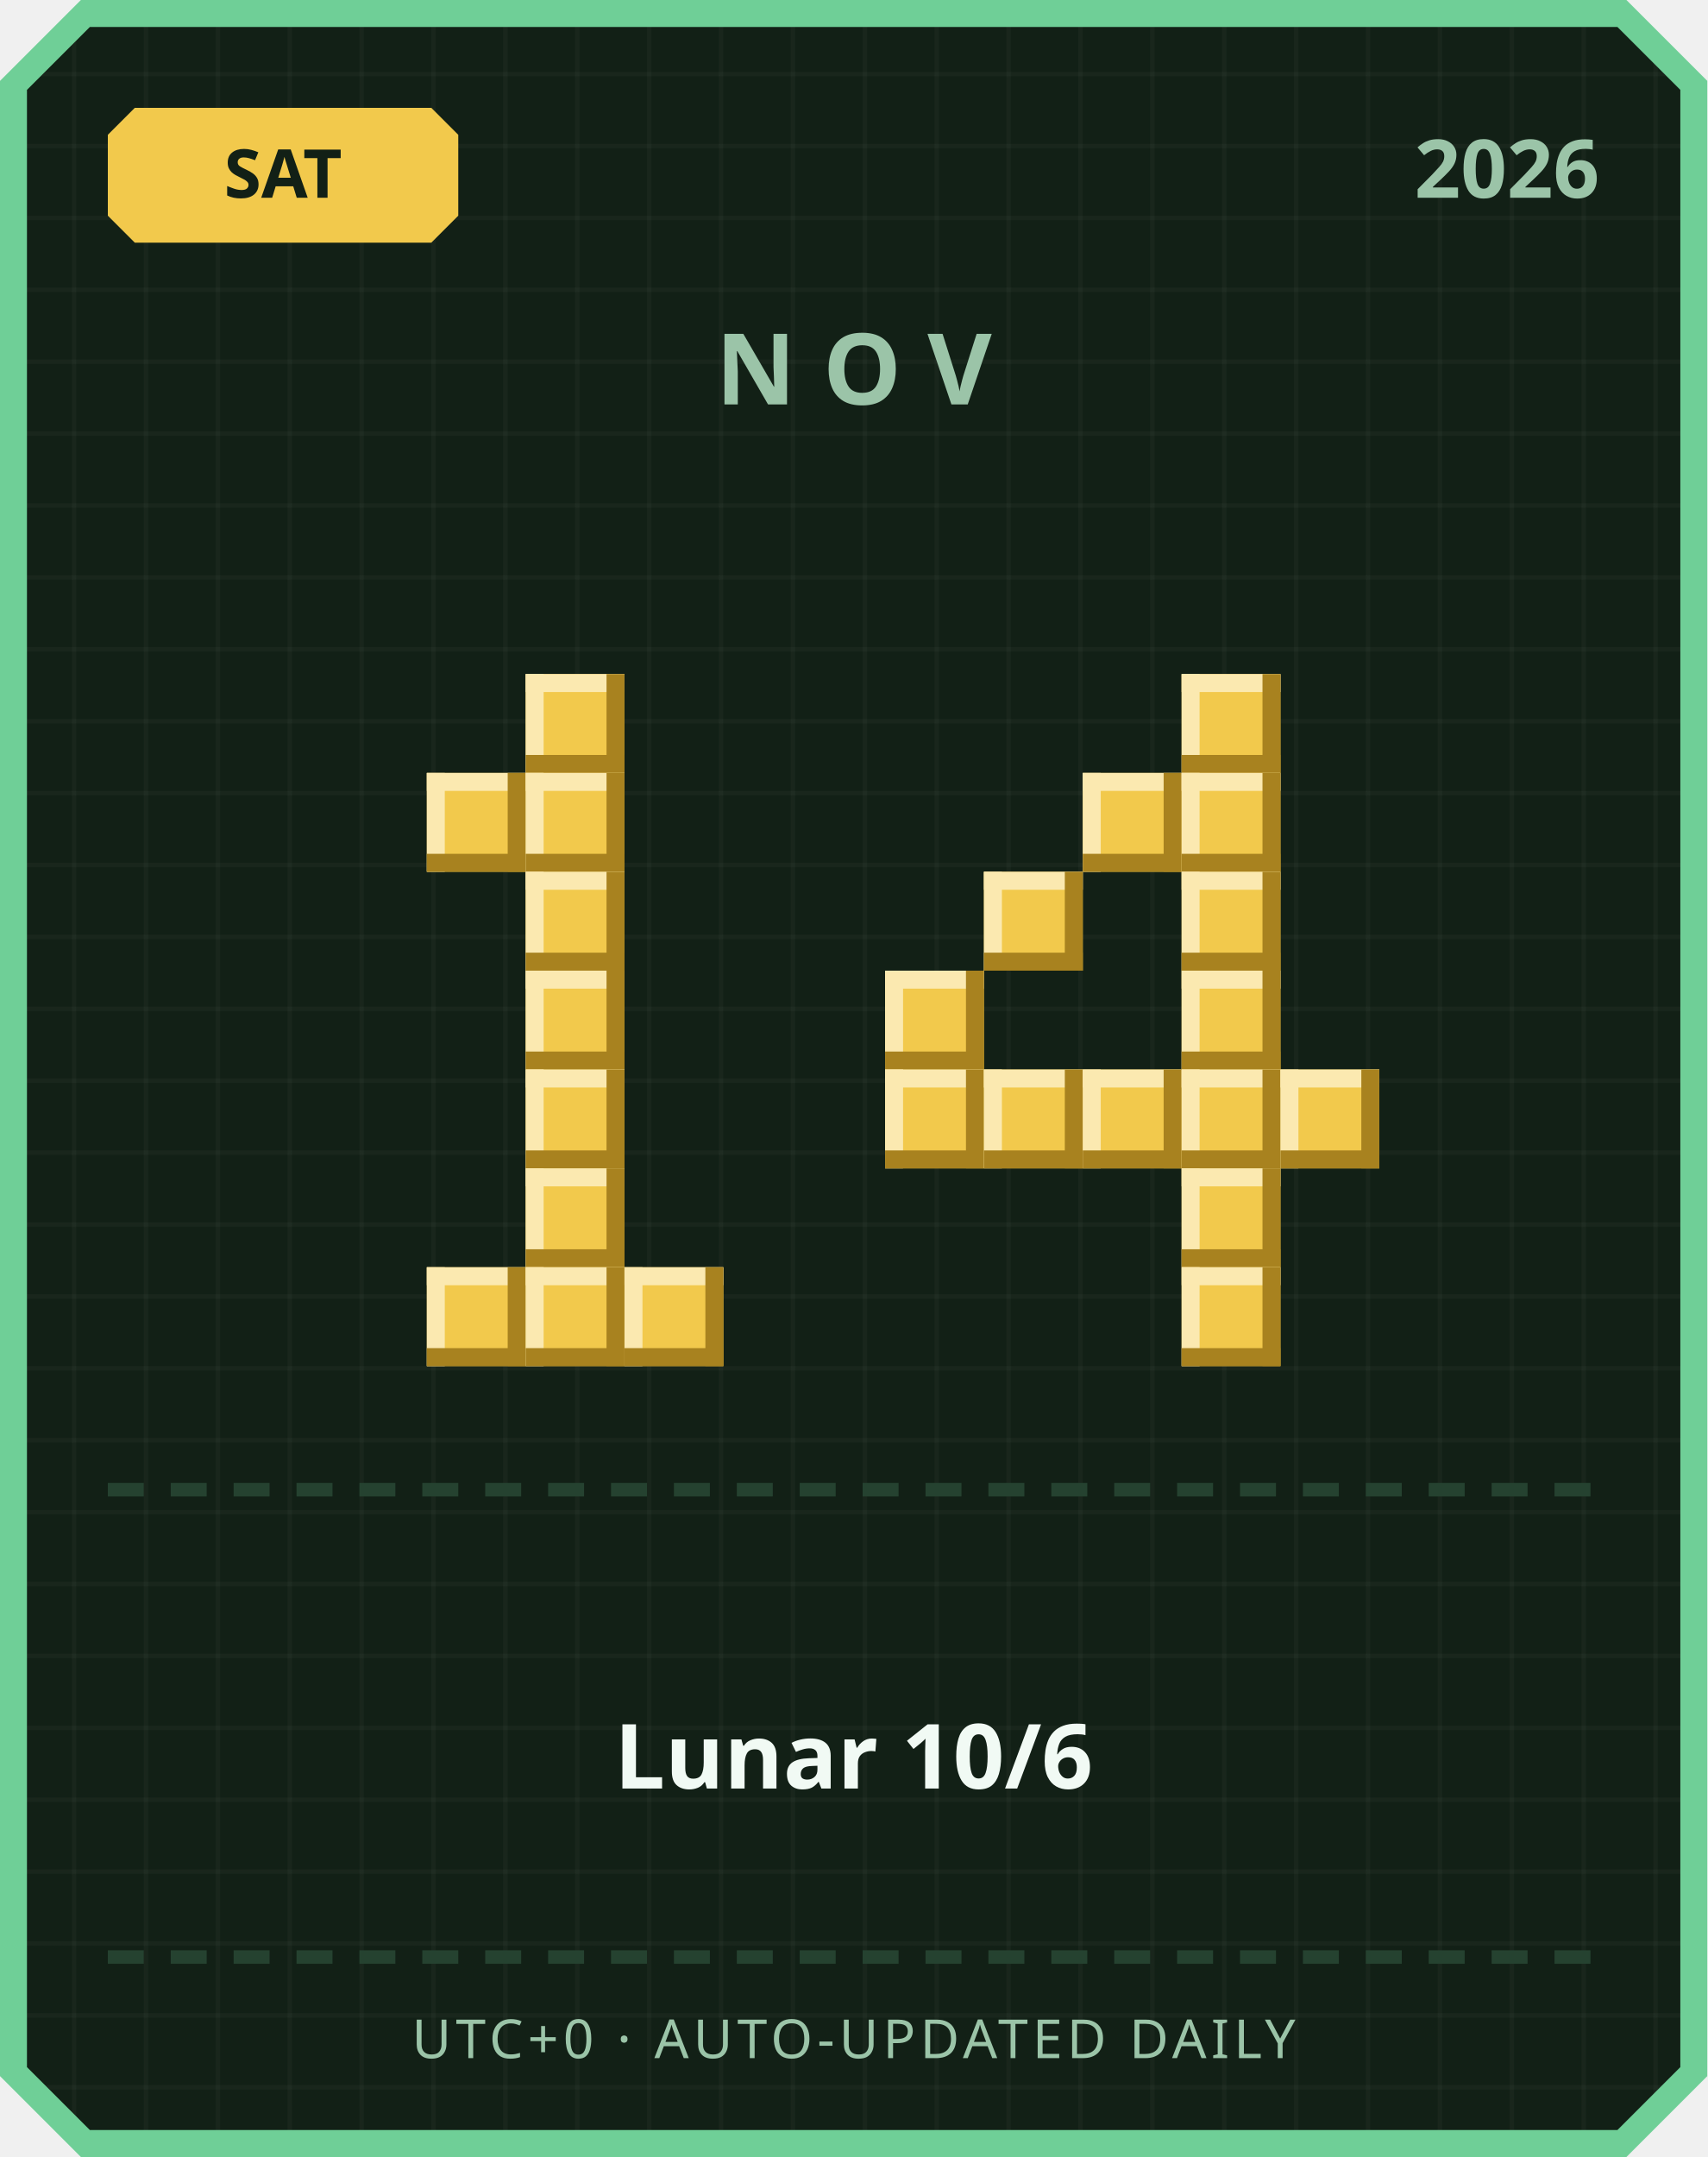
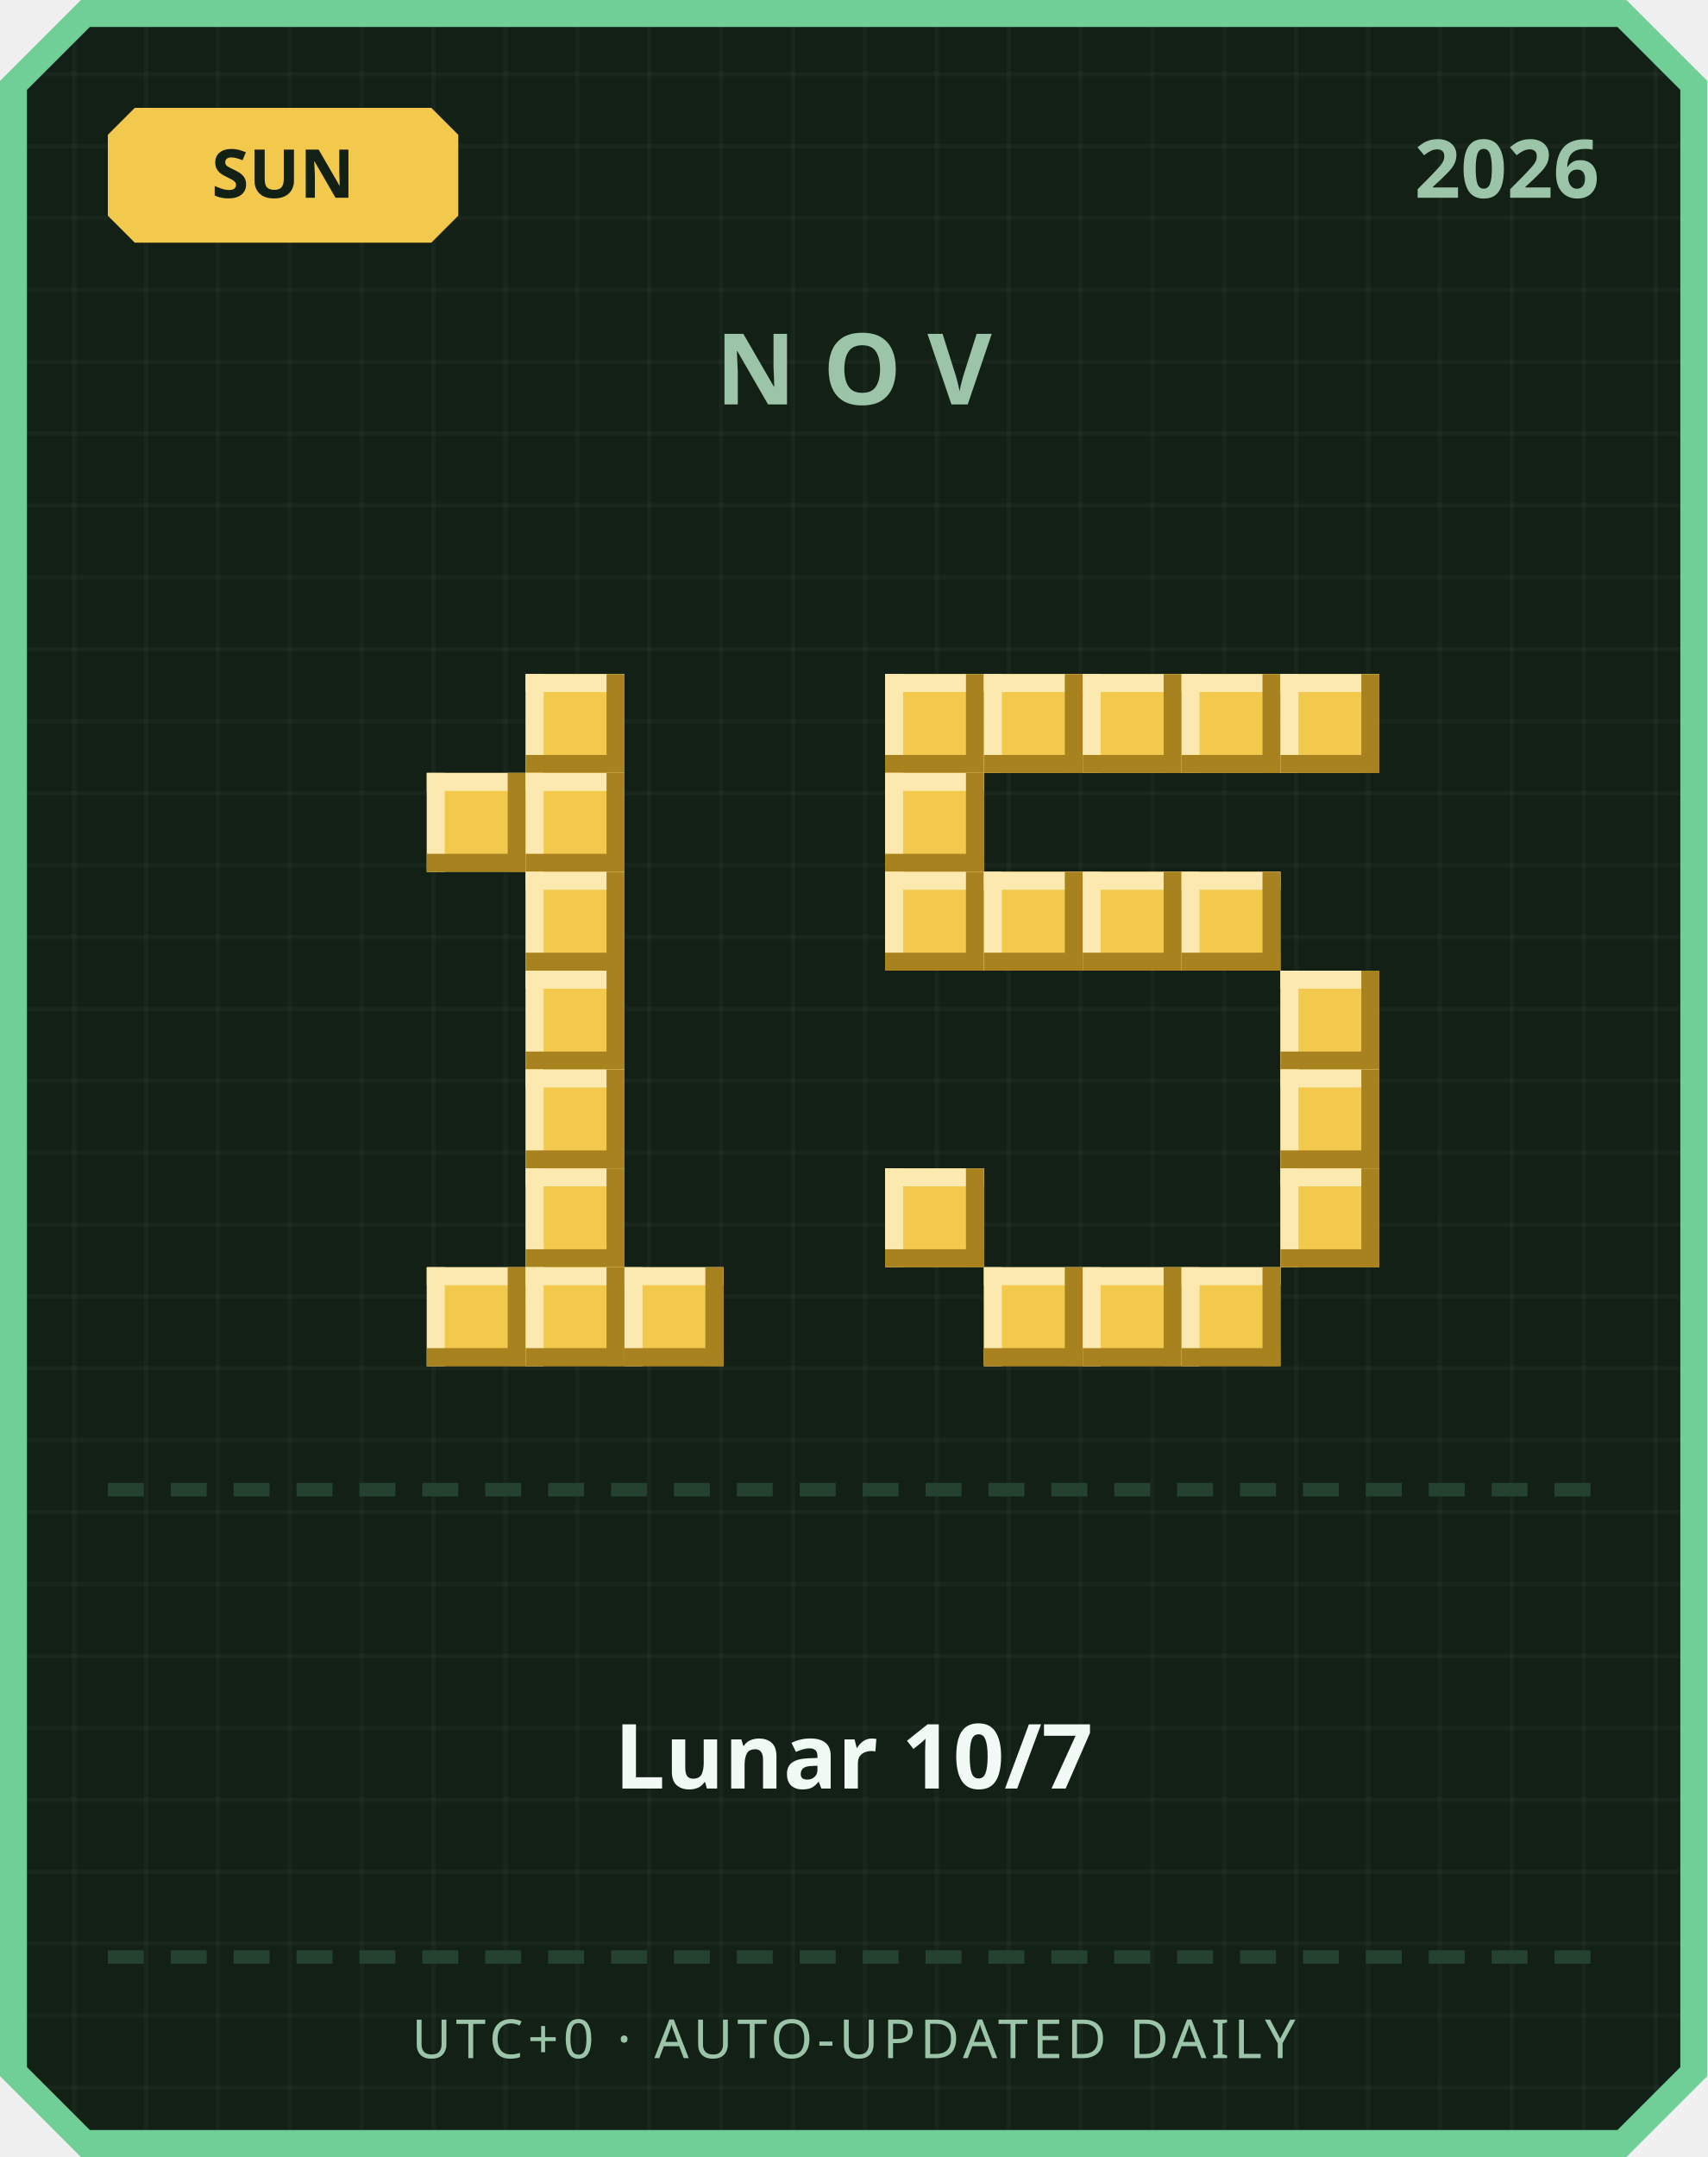
<svg xmlns="http://www.w3.org/2000/svg" width="380" height="480" viewBox="0 0 380 480">
  <defs>
    <pattern id="grid" width="16" height="16" patternUnits="userSpaceOnUse">
      <rect width="16" height="16" fill="#122016" />
      <rect width="1" height="16" fill="#ffffff" opacity="0.03" />
      <rect width="16" height="1" fill="#ffffff" opacity="0.03" />
    </pattern>
  </defs>
  <path d="M 18,0 L 362,0 L 380,18 L 380,462 L 362,480 L 18,480 L 0,462 L 0,18 Z" fill="#6fcf97" />
  <path d="M 20,6 L 360,6 L 374,20 L 374,460 L 360,474 L 20,474 L 6,460 L 6,20 Z" fill="url(#grid)" />
  <path d="M 30,24 L 96,24 L 102,30 L 102,48 L 96,54 L 30,54 L 24,48 L 24,30 Z" fill="#f2c94c" />
-   <text x="63" y="44" text-anchor="middle" font-family="'Segoe UI', sans-serif" font-size="15" font-weight="700" fill="#122016">SAT</text>
+   <text x="63" y="44" text-anchor="middle" font-family="'Segoe UI', sans-serif" font-size="15" font-weight="700" fill="#122016">SUN</text>
  <text x="356" y="44" text-anchor="end" font-family="'Segoe UI', sans-serif" font-size="18" font-weight="700" fill="#9bc4a8">2026</text>
  <text x="190" y="90" text-anchor="middle" font-family="'Segoe UI', sans-serif" font-size="22" font-weight="700" letter-spacing="6" fill="#9bc4a8">NOV</text>
  <rect x="117" y="150" width="22" height="22" fill="#f2c94c" />
  <rect x="117" y="150" width="22" height="4" fill="#fbe9b0" />
  <rect x="117" y="150" width="4" height="22" fill="#fbe9b0" />
  <rect x="117" y="168" width="22" height="4" fill="#a8821f" />
  <rect x="135" y="150" width="4" height="22" fill="#a8821f" />
  <rect x="95" y="172" width="22" height="22" fill="#f2c94c" />
  <rect x="95" y="172" width="22" height="4" fill="#fbe9b0" />
  <rect x="95" y="172" width="4" height="22" fill="#fbe9b0" />
  <rect x="95" y="190" width="22" height="4" fill="#a8821f" />
  <rect x="113" y="172" width="4" height="22" fill="#a8821f" />
  <rect x="117" y="172" width="22" height="22" fill="#f2c94c" />
  <rect x="117" y="172" width="22" height="4" fill="#fbe9b0" />
  <rect x="117" y="172" width="4" height="22" fill="#fbe9b0" />
  <rect x="117" y="190" width="22" height="4" fill="#a8821f" />
  <rect x="135" y="172" width="4" height="22" fill="#a8821f" />
  <rect x="117" y="194" width="22" height="22" fill="#f2c94c" />
  <rect x="117" y="194" width="22" height="4" fill="#fbe9b0" />
  <rect x="117" y="194" width="4" height="22" fill="#fbe9b0" />
  <rect x="117" y="212" width="22" height="4" fill="#a8821f" />
  <rect x="135" y="194" width="4" height="22" fill="#a8821f" />
  <rect x="117" y="216" width="22" height="22" fill="#f2c94c" />
  <rect x="117" y="216" width="22" height="4" fill="#fbe9b0" />
  <rect x="117" y="216" width="4" height="22" fill="#fbe9b0" />
  <rect x="117" y="234" width="22" height="4" fill="#a8821f" />
  <rect x="135" y="216" width="4" height="22" fill="#a8821f" />
  <rect x="117" y="238" width="22" height="22" fill="#f2c94c" />
  <rect x="117" y="238" width="22" height="4" fill="#fbe9b0" />
  <rect x="117" y="238" width="4" height="22" fill="#fbe9b0" />
  <rect x="117" y="256" width="22" height="4" fill="#a8821f" />
  <rect x="135" y="238" width="4" height="22" fill="#a8821f" />
  <rect x="117" y="260" width="22" height="22" fill="#f2c94c" />
  <rect x="117" y="260" width="22" height="4" fill="#fbe9b0" />
  <rect x="117" y="260" width="4" height="22" fill="#fbe9b0" />
  <rect x="117" y="278" width="22" height="4" fill="#a8821f" />
  <rect x="135" y="260" width="4" height="22" fill="#a8821f" />
  <rect x="95" y="282" width="22" height="22" fill="#f2c94c" />
  <rect x="95" y="282" width="22" height="4" fill="#fbe9b0" />
  <rect x="95" y="282" width="4" height="22" fill="#fbe9b0" />
  <rect x="95" y="300" width="22" height="4" fill="#a8821f" />
  <rect x="113" y="282" width="4" height="22" fill="#a8821f" />
  <rect x="117" y="282" width="22" height="22" fill="#f2c94c" />
  <rect x="117" y="282" width="22" height="4" fill="#fbe9b0" />
  <rect x="117" y="282" width="4" height="22" fill="#fbe9b0" />
  <rect x="117" y="300" width="22" height="4" fill="#a8821f" />
  <rect x="135" y="282" width="4" height="22" fill="#a8821f" />
  <rect x="139" y="282" width="22" height="22" fill="#f2c94c" />
  <rect x="139" y="282" width="22" height="4" fill="#fbe9b0" />
  <rect x="139" y="282" width="4" height="22" fill="#fbe9b0" />
  <rect x="139" y="300" width="22" height="4" fill="#a8821f" />
  <rect x="157" y="282" width="4" height="22" fill="#a8821f" />
+   <rect x="197" y="150" width="22" height="22" fill="#f2c94c" />
+   <rect x="197" y="150" width="22" height="4" fill="#fbe9b0" />
+   <rect x="197" y="150" width="4" height="22" fill="#fbe9b0" />
+   <rect x="197" y="168" width="22" height="4" fill="#a8821f" />
+   <rect x="215" y="150" width="4" height="22" fill="#a8821f" />
+   <rect x="219" y="150" width="22" height="22" fill="#f2c94c" />
+   <rect x="219" y="150" width="22" height="4" fill="#fbe9b0" />
+   <rect x="219" y="150" width="4" height="22" fill="#fbe9b0" />
+   <rect x="219" y="168" width="22" height="4" fill="#a8821f" />
+   <rect x="237" y="150" width="4" height="22" fill="#a8821f" />
+   <rect x="241" y="150" width="22" height="22" fill="#f2c94c" />
+   <rect x="241" y="150" width="22" height="4" fill="#fbe9b0" />
+   <rect x="241" y="150" width="4" height="22" fill="#fbe9b0" />
+   <rect x="241" y="168" width="22" height="4" fill="#a8821f" />
+   <rect x="259" y="150" width="4" height="22" fill="#a8821f" />
  <rect x="263" y="150" width="22" height="22" fill="#f2c94c" />
  <rect x="263" y="150" width="22" height="4" fill="#fbe9b0" />
  <rect x="263" y="150" width="4" height="22" fill="#fbe9b0" />
  <rect x="263" y="168" width="22" height="4" fill="#a8821f" />
  <rect x="281" y="150" width="4" height="22" fill="#a8821f" />
-   <rect x="241" y="172" width="22" height="22" fill="#f2c94c" />
-   <rect x="241" y="172" width="22" height="4" fill="#fbe9b0" />
-   <rect x="241" y="172" width="4" height="22" fill="#fbe9b0" />
-   <rect x="241" y="190" width="22" height="4" fill="#a8821f" />
-   <rect x="259" y="172" width="4" height="22" fill="#a8821f" />
-   <rect x="263" y="172" width="22" height="22" fill="#f2c94c" />
-   <rect x="263" y="172" width="22" height="4" fill="#fbe9b0" />
-   <rect x="263" y="172" width="4" height="22" fill="#fbe9b0" />
-   <rect x="263" y="190" width="22" height="4" fill="#a8821f" />
-   <rect x="281" y="172" width="4" height="22" fill="#a8821f" />
+   <rect x="285" y="150" width="22" height="22" fill="#f2c94c" />
+   <rect x="285" y="150" width="22" height="4" fill="#fbe9b0" />
+   <rect x="285" y="150" width="4" height="22" fill="#fbe9b0" />
+   <rect x="285" y="168" width="22" height="4" fill="#a8821f" />
+   <rect x="303" y="150" width="4" height="22" fill="#a8821f" />
+   <rect x="197" y="172" width="22" height="22" fill="#f2c94c" />
+   <rect x="197" y="172" width="22" height="4" fill="#fbe9b0" />
+   <rect x="197" y="172" width="4" height="22" fill="#fbe9b0" />
+   <rect x="197" y="190" width="22" height="4" fill="#a8821f" />
+   <rect x="215" y="172" width="4" height="22" fill="#a8821f" />
+   <rect x="197" y="194" width="22" height="22" fill="#f2c94c" />
+   <rect x="197" y="194" width="22" height="4" fill="#fbe9b0" />
+   <rect x="197" y="194" width="4" height="22" fill="#fbe9b0" />
+   <rect x="197" y="212" width="22" height="4" fill="#a8821f" />
+   <rect x="215" y="194" width="4" height="22" fill="#a8821f" />
  <rect x="219" y="194" width="22" height="22" fill="#f2c94c" />
  <rect x="219" y="194" width="22" height="4" fill="#fbe9b0" />
  <rect x="219" y="194" width="4" height="22" fill="#fbe9b0" />
  <rect x="219" y="212" width="22" height="4" fill="#a8821f" />
  <rect x="237" y="194" width="4" height="22" fill="#a8821f" />
+   <rect x="241" y="194" width="22" height="22" fill="#f2c94c" />
+   <rect x="241" y="194" width="22" height="4" fill="#fbe9b0" />
+   <rect x="241" y="194" width="4" height="22" fill="#fbe9b0" />
+   <rect x="241" y="212" width="22" height="4" fill="#a8821f" />
+   <rect x="259" y="194" width="4" height="22" fill="#a8821f" />
  <rect x="263" y="194" width="22" height="22" fill="#f2c94c" />
  <rect x="263" y="194" width="22" height="4" fill="#fbe9b0" />
  <rect x="263" y="194" width="4" height="22" fill="#fbe9b0" />
  <rect x="263" y="212" width="22" height="4" fill="#a8821f" />
  <rect x="281" y="194" width="4" height="22" fill="#a8821f" />
-   <rect x="197" y="216" width="22" height="22" fill="#f2c94c" />
-   <rect x="197" y="216" width="22" height="4" fill="#fbe9b0" />
-   <rect x="197" y="216" width="4" height="22" fill="#fbe9b0" />
-   <rect x="197" y="234" width="22" height="4" fill="#a8821f" />
-   <rect x="215" y="216" width="4" height="22" fill="#a8821f" />
-   <rect x="263" y="216" width="22" height="22" fill="#f2c94c" />
-   <rect x="263" y="216" width="22" height="4" fill="#fbe9b0" />
-   <rect x="263" y="216" width="4" height="22" fill="#fbe9b0" />
-   <rect x="263" y="234" width="22" height="4" fill="#a8821f" />
-   <rect x="281" y="216" width="4" height="22" fill="#a8821f" />
-   <rect x="197" y="238" width="22" height="22" fill="#f2c94c" />
-   <rect x="197" y="238" width="22" height="4" fill="#fbe9b0" />
-   <rect x="197" y="238" width="4" height="22" fill="#fbe9b0" />
-   <rect x="197" y="256" width="22" height="4" fill="#a8821f" />
-   <rect x="215" y="238" width="4" height="22" fill="#a8821f" />
-   <rect x="219" y="238" width="22" height="22" fill="#f2c94c" />
-   <rect x="219" y="238" width="22" height="4" fill="#fbe9b0" />
-   <rect x="219" y="238" width="4" height="22" fill="#fbe9b0" />
-   <rect x="219" y="256" width="22" height="4" fill="#a8821f" />
-   <rect x="237" y="238" width="4" height="22" fill="#a8821f" />
-   <rect x="241" y="238" width="22" height="22" fill="#f2c94c" />
-   <rect x="241" y="238" width="22" height="4" fill="#fbe9b0" />
-   <rect x="241" y="238" width="4" height="22" fill="#fbe9b0" />
-   <rect x="241" y="256" width="22" height="4" fill="#a8821f" />
-   <rect x="259" y="238" width="4" height="22" fill="#a8821f" />
-   <rect x="263" y="238" width="22" height="22" fill="#f2c94c" />
-   <rect x="263" y="238" width="22" height="4" fill="#fbe9b0" />
-   <rect x="263" y="238" width="4" height="22" fill="#fbe9b0" />
-   <rect x="263" y="256" width="22" height="4" fill="#a8821f" />
-   <rect x="281" y="238" width="4" height="22" fill="#a8821f" />
+   <rect x="285" y="216" width="22" height="22" fill="#f2c94c" />
+   <rect x="285" y="216" width="22" height="4" fill="#fbe9b0" />
+   <rect x="285" y="216" width="4" height="22" fill="#fbe9b0" />
+   <rect x="285" y="234" width="22" height="4" fill="#a8821f" />
+   <rect x="303" y="216" width="4" height="22" fill="#a8821f" />
  <rect x="285" y="238" width="22" height="22" fill="#f2c94c" />
  <rect x="285" y="238" width="22" height="4" fill="#fbe9b0" />
  <rect x="285" y="238" width="4" height="22" fill="#fbe9b0" />
  <rect x="285" y="256" width="22" height="4" fill="#a8821f" />
  <rect x="303" y="238" width="4" height="22" fill="#a8821f" />
-   <rect x="263" y="260" width="22" height="22" fill="#f2c94c" />
-   <rect x="263" y="260" width="22" height="4" fill="#fbe9b0" />
-   <rect x="263" y="260" width="4" height="22" fill="#fbe9b0" />
-   <rect x="263" y="278" width="22" height="4" fill="#a8821f" />
-   <rect x="281" y="260" width="4" height="22" fill="#a8821f" />
+   <rect x="197" y="260" width="22" height="22" fill="#f2c94c" />
+   <rect x="197" y="260" width="22" height="4" fill="#fbe9b0" />
+   <rect x="197" y="260" width="4" height="22" fill="#fbe9b0" />
+   <rect x="197" y="278" width="22" height="4" fill="#a8821f" />
+   <rect x="215" y="260" width="4" height="22" fill="#a8821f" />
+   <rect x="285" y="260" width="22" height="22" fill="#f2c94c" />
+   <rect x="285" y="260" width="22" height="4" fill="#fbe9b0" />
+   <rect x="285" y="260" width="4" height="22" fill="#fbe9b0" />
+   <rect x="285" y="278" width="22" height="4" fill="#a8821f" />
+   <rect x="303" y="260" width="4" height="22" fill="#a8821f" />
+   <rect x="219" y="282" width="22" height="22" fill="#f2c94c" />
+   <rect x="219" y="282" width="22" height="4" fill="#fbe9b0" />
+   <rect x="219" y="282" width="4" height="22" fill="#fbe9b0" />
+   <rect x="219" y="300" width="22" height="4" fill="#a8821f" />
+   <rect x="237" y="282" width="4" height="22" fill="#a8821f" />
+   <rect x="241" y="282" width="22" height="22" fill="#f2c94c" />
+   <rect x="241" y="282" width="22" height="4" fill="#fbe9b0" />
+   <rect x="241" y="282" width="4" height="22" fill="#fbe9b0" />
+   <rect x="241" y="300" width="22" height="4" fill="#a8821f" />
+   <rect x="259" y="282" width="4" height="22" fill="#a8821f" />
  <rect x="263" y="282" width="22" height="22" fill="#f2c94c" />
  <rect x="263" y="282" width="22" height="4" fill="#fbe9b0" />
  <rect x="263" y="282" width="4" height="22" fill="#fbe9b0" />
  <rect x="263" y="300" width="22" height="4" fill="#a8821f" />
  <rect x="281" y="282" width="4" height="22" fill="#a8821f" />
  <rect x="24" y="330" width="8" height="3" fill="#254230" />
  <rect x="38" y="330" width="8" height="3" fill="#254230" />
  <rect x="52" y="330" width="8" height="3" fill="#254230" />
  <rect x="66" y="330" width="8" height="3" fill="#254230" />
  <rect x="80" y="330" width="8" height="3" fill="#254230" />
  <rect x="94" y="330" width="8" height="3" fill="#254230" />
  <rect x="108" y="330" width="8" height="3" fill="#254230" />
  <rect x="122" y="330" width="8" height="3" fill="#254230" />
  <rect x="136" y="330" width="8" height="3" fill="#254230" />
  <rect x="150" y="330" width="8" height="3" fill="#254230" />
  <rect x="164" y="330" width="8" height="3" fill="#254230" />
  <rect x="178" y="330" width="8" height="3" fill="#254230" />
  <rect x="192" y="330" width="8" height="3" fill="#254230" />
  <rect x="206" y="330" width="8" height="3" fill="#254230" />
  <rect x="220" y="330" width="8" height="3" fill="#254230" />
  <rect x="234" y="330" width="8" height="3" fill="#254230" />
  <rect x="248" y="330" width="8" height="3" fill="#254230" />
  <rect x="262" y="330" width="8" height="3" fill="#254230" />
  <rect x="276" y="330" width="8" height="3" fill="#254230" />
  <rect x="290" y="330" width="8" height="3" fill="#254230" />
  <rect x="304" y="330" width="8" height="3" fill="#254230" />
  <rect x="318" y="330" width="8" height="3" fill="#254230" />
  <rect x="332" y="330" width="8" height="3" fill="#254230" />
  <rect x="346" y="330" width="8" height="3" fill="#254230" />
-   <text x="190" y="398" text-anchor="middle" font-family="'Segoe UI', 'Microsoft JhengHei', sans-serif" font-size="20" font-weight="700" fill="#f1faf4">Lunar 10/6</text>
+   <text x="190" y="398" text-anchor="middle" font-family="'Segoe UI', 'Microsoft JhengHei', sans-serif" font-size="20" font-weight="700" fill="#f1faf4">Lunar 10/7</text>
  <rect x="24" y="434" width="8" height="3" fill="#254230" />
  <rect x="38" y="434" width="8" height="3" fill="#254230" />
  <rect x="52" y="434" width="8" height="3" fill="#254230" />
  <rect x="66" y="434" width="8" height="3" fill="#254230" />
  <rect x="80" y="434" width="8" height="3" fill="#254230" />
  <rect x="94" y="434" width="8" height="3" fill="#254230" />
  <rect x="108" y="434" width="8" height="3" fill="#254230" />
  <rect x="122" y="434" width="8" height="3" fill="#254230" />
  <rect x="136" y="434" width="8" height="3" fill="#254230" />
  <rect x="150" y="434" width="8" height="3" fill="#254230" />
  <rect x="164" y="434" width="8" height="3" fill="#254230" />
  <rect x="178" y="434" width="8" height="3" fill="#254230" />
  <rect x="192" y="434" width="8" height="3" fill="#254230" />
  <rect x="206" y="434" width="8" height="3" fill="#254230" />
  <rect x="220" y="434" width="8" height="3" fill="#254230" />
  <rect x="234" y="434" width="8" height="3" fill="#254230" />
  <rect x="248" y="434" width="8" height="3" fill="#254230" />
  <rect x="262" y="434" width="8" height="3" fill="#254230" />
  <rect x="276" y="434" width="8" height="3" fill="#254230" />
  <rect x="290" y="434" width="8" height="3" fill="#254230" />
  <rect x="304" y="434" width="8" height="3" fill="#254230" />
  <rect x="318" y="434" width="8" height="3" fill="#254230" />
  <rect x="332" y="434" width="8" height="3" fill="#254230" />
  <rect x="346" y="434" width="8" height="3" fill="#254230" />
  <text x="190" y="458" text-anchor="middle" font-family="'Segoe UI', sans-serif" font-size="12" letter-spacing="1" fill="#9bc4a8">UTC+0 · AUTO-UPDATED DAILY</text>
</svg>
